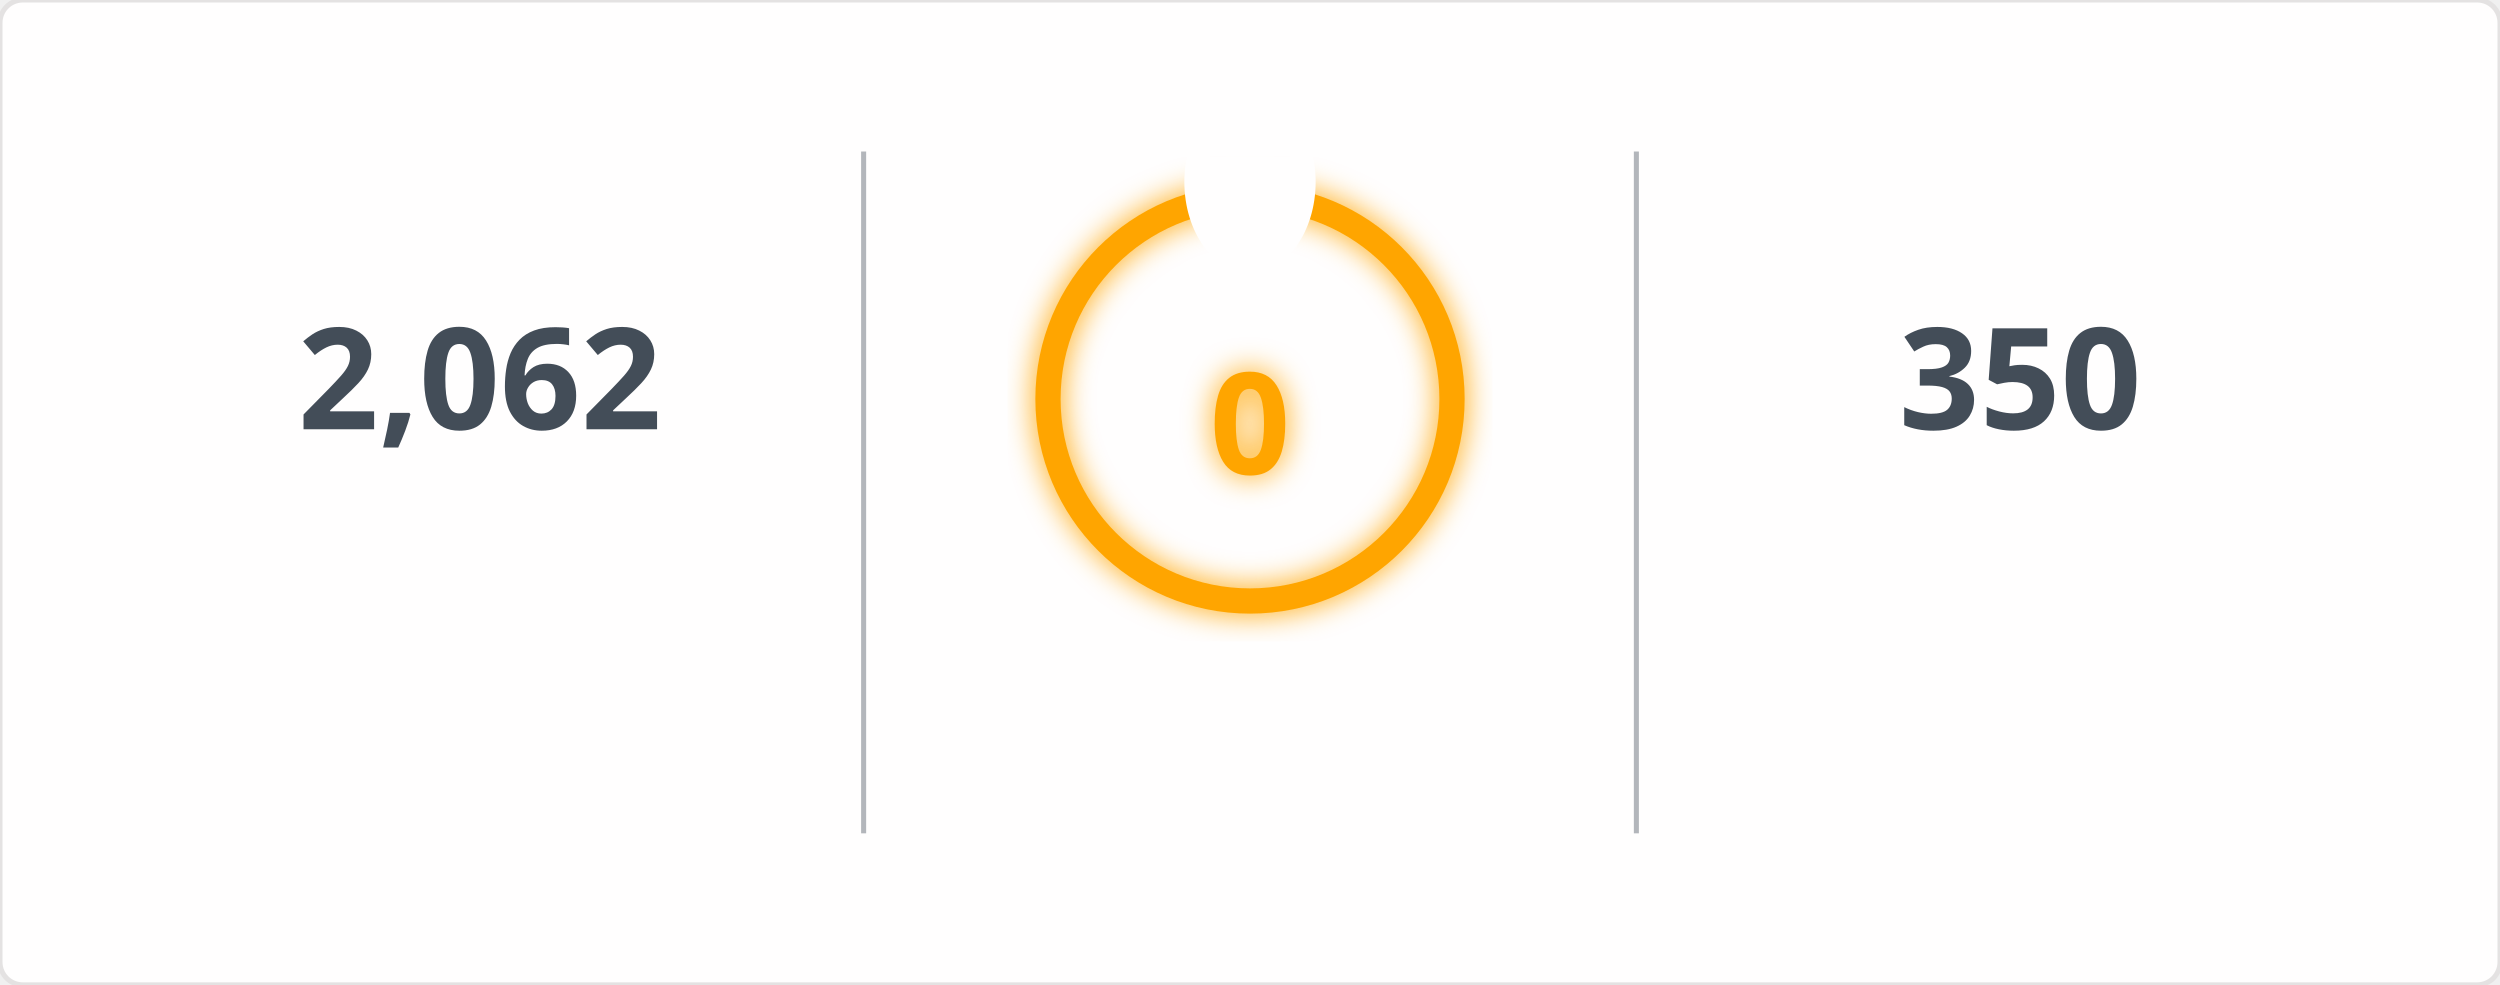
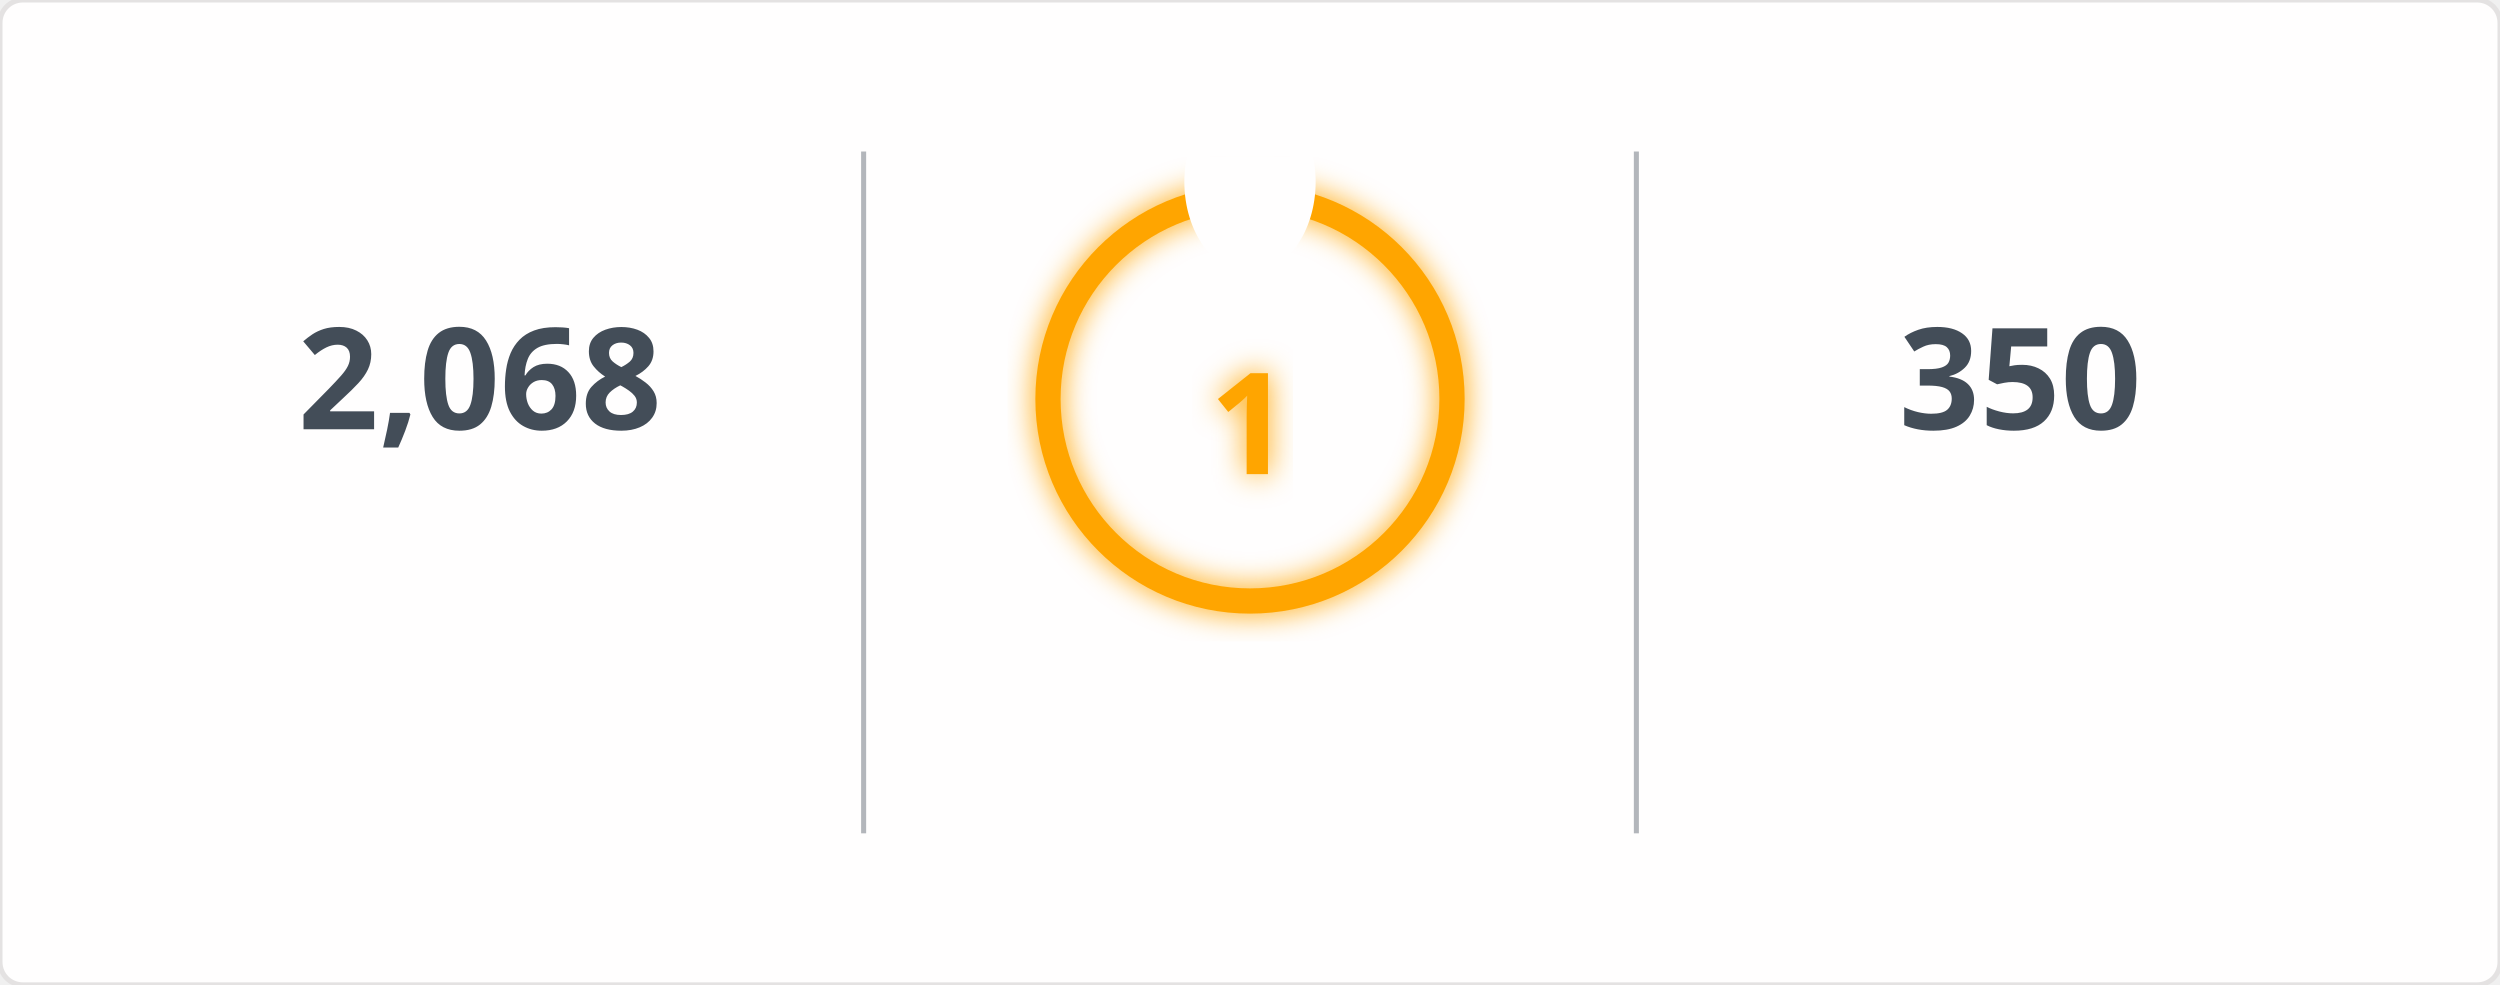
<svg xmlns="http://www.w3.org/2000/svg" width="495" height="195" viewBox="0 0 495 195">
  <defs>
    <filter id="glow" x="-50%" y="-50%" width="200%" height="200%">
      <feGaussianBlur in="SourceGraphic" stdDeviation="3" result="blur" />
      <feMerge>
        <feMergeNode in="blur" />
        <feMergeNode in="SourceGraphic" />
      </feMerge>
    </filter>
    <mask id="mask_out_ring_behind_fire">
      <rect width="495" height="195" fill="white" />
      <ellipse cx="247.5" cy="36" rx="13" ry="18" fill="black" />
    </mask>
  </defs>
  <style>
        @keyframes fadein {
          0% { opacity: 0; }
          100% { opacity: 1; }
        }
        @keyframes glowPulse {
          0% { opacity: 0.6; }
          50% { opacity: 1; }
          100% { opacity: 0.6; }
        }
        @keyframes currstreak {
          0% { font-size: 3px; opacity: 0.2; }
          80% { font-size: 34px; opacity: 1; }
          100% { font-size: 28px; opacity: 1; }
        }
        .header-fire { font: 600 20px 'Segoe UI', Ubuntu, Sans-Serif; fill: orange; filter: url(#glow); animation: glowPulse 2s infinite; }
        .header-text { font: 600 20px 'Segoe UI', Ubuntu, Sans-Serif; fill: black; }
        .stat { font: 700 28px 'Segoe UI', Ubuntu, Sans-Serif; fill: #434d58; text-anchor: middle; animation: fadein 0.6s forwards; }
        .label { font: 400 14px 'Segoe UI', Ubuntu, Sans-Serif; fill: #434d58; text-anchor: middle; opacity: 0; animation: fadein 0.8s forwards; }
        .range { font: 400 12px 'Segoe UI', Ubuntu, Sans-Serif; fill: #434d58; text-anchor: middle; opacity: 0; animation: fadein 1s forwards; }
        .circle-label { font: 700 28px 'Segoe UI', Ubuntu, Sans-Serif; fill: orange; text-anchor: middle; dominant-baseline: middle; filter: url(#glow); animation: currstreak 0.6s forwards; }
        .ring { stroke: orange; filter: url(#glow); animation: glowPulse 2s infinite; }
        .divider { stroke: #434d58; stroke-opacity: 0.4; stroke-width: 1; }
      </style>
  <rect width="100%" height="100%" fill="#fffefe" stroke="#e4e2e2" rx="4.5" />
  <line x1="171" y1="30" x2="171" y2="165" class="divider" />
  <line x1="324" y1="30" x2="324" y2="165" class="divider" />
-   <text x="95" y="85" class="stat">2,062</text>
+   <text x="95" y="85" class="stat">2,068</text>
  <text x="95" y="115" class="label">Total Contributions</text>
  <text x="95" y="145" class="range">Jul 10, 2023 - Present</text>
  <g mask="url(#mask_out_ring_behind_fire)">
    <circle cx="247.5" cy="79" r="40" stroke-width="5" class="ring" fill="none" />
  </g>
  <g transform="translate(247.5, 23.5)" style="opacity: 0; animation: fadein 0.5s linear forwards 0.6s">
    <path d="M -12 -0.5 L 15 -0.5 L 15 23.5 L -12 23.5 Z" fill="none" />
    <path d="M 1.5 0.67 C 1.5 0.67 2.24 3.32 2.24 5.47 C 2.24 7.53 0.89 9.2 -1.17 9.2 C -3.23 9.2 -4.79 7.53 -4.79 5.47 L -4.76 5.11 C -6.78 7.51 -8 10.62 -8 13.99 C -8 18.41 -4.42 22 0 22 C 4.42 22 8 18.41 8 13.99 C 8 8.6 5.41 3.79 1.5 0.67 Z M -0.29 19 C -2.07 19 -3.51 17.6 -3.51 15.86 C -3.51 14.24 -2.46 13.1 -0.7 12.74 C 1.07 12.38 2.9 11.53 3.92 10.16 C 4.31 11.45 4.51 12.81 4.51 14.2 C 4.51 16.85 2.36 19 -0.29 19 Z" fill="orange" filter="url(#glow)" />
  </g>
-   <text x="247.5" y="84" class="circle-label">0</text>
+   <text x="247.5" y="84" class="circle-label">1</text>
  <text x="247.5" y="144" class="label" style="fill: orange">Current Streak</text>
-   <text x="247.5" y="168" class="range" />
+   <text x="247.5" y="168" class="range">Jun 25, 2026 - Jun 25</text>
  <text x="400" y="85" class="stat">350</text>
  <text x="400" y="115" class="label">Longest Streak</text>
  <text x="400" y="145" class="range">Jun 24, 2025 - Jun 8</text>
</svg>
